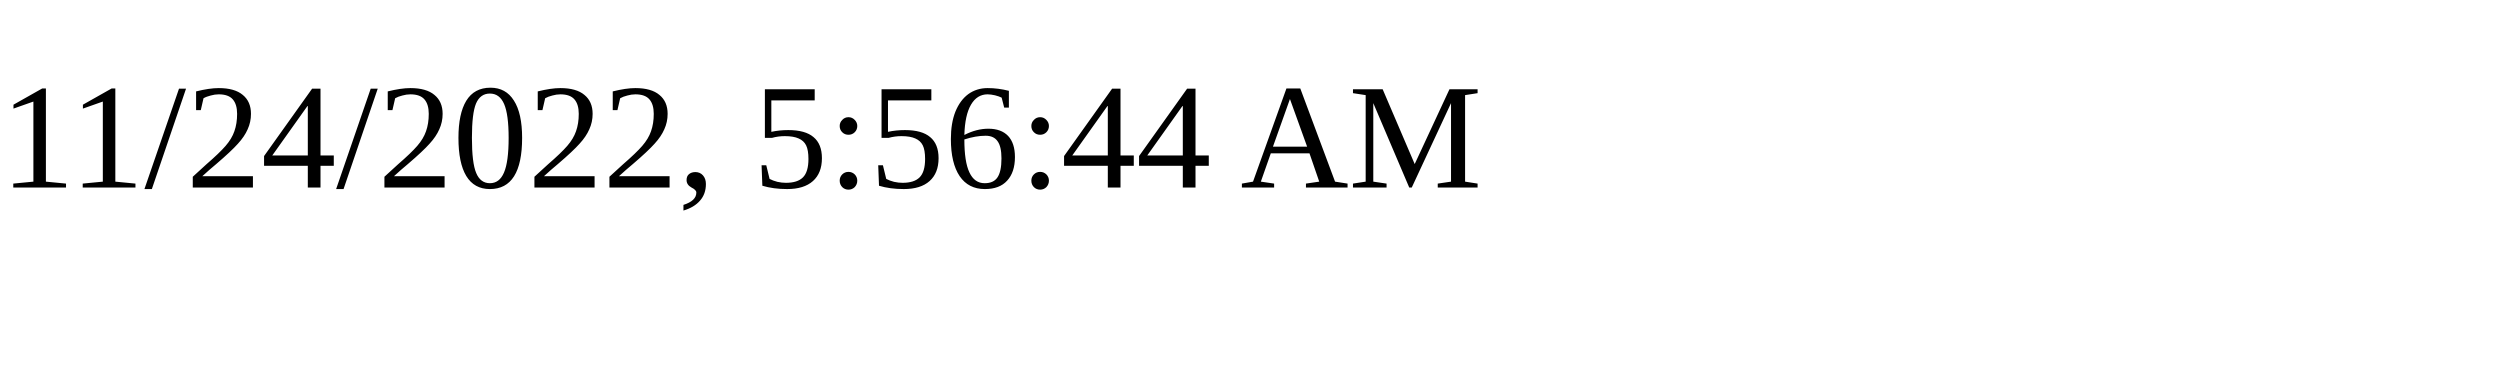
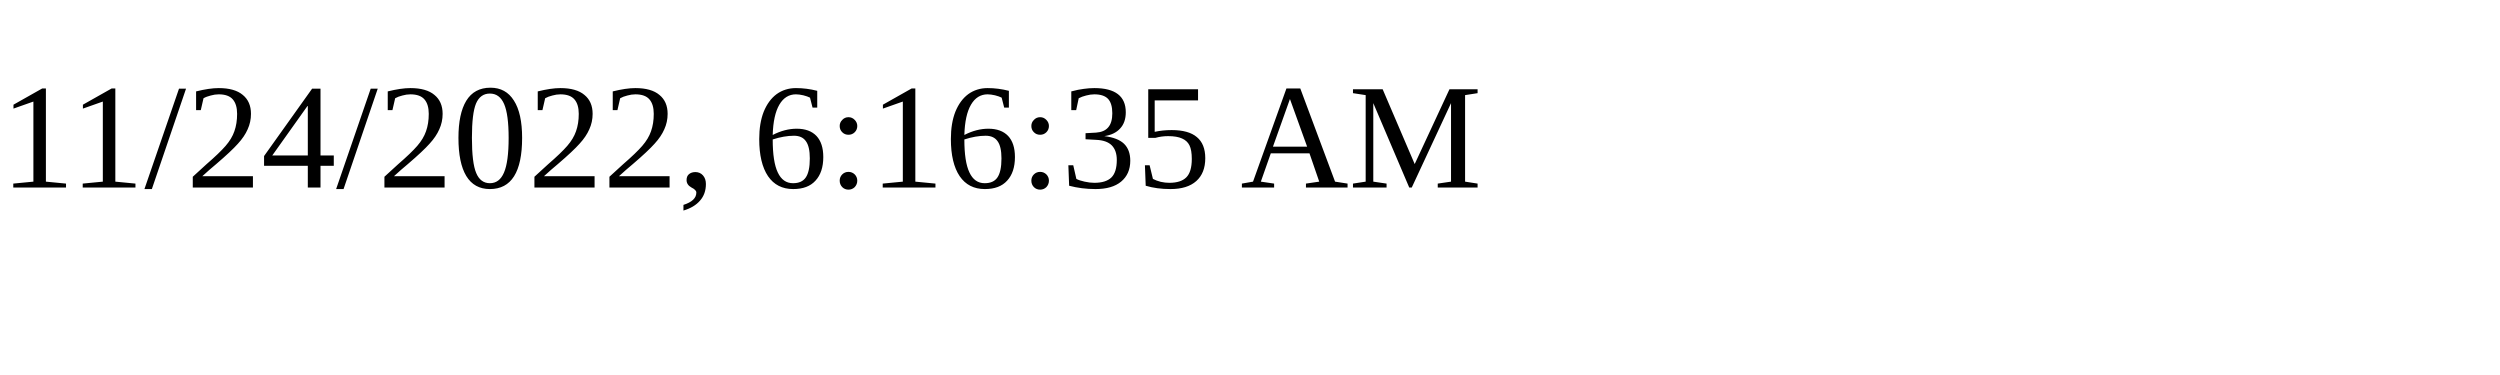
<svg xmlns="http://www.w3.org/2000/svg" height="30" width="200">
-   <text x="0" y="15">11/24/2022, 5:56:44 AM</text>
+   <text x="0" y="15">11/24/2022, 6:16:35 AM</text>
</svg>
